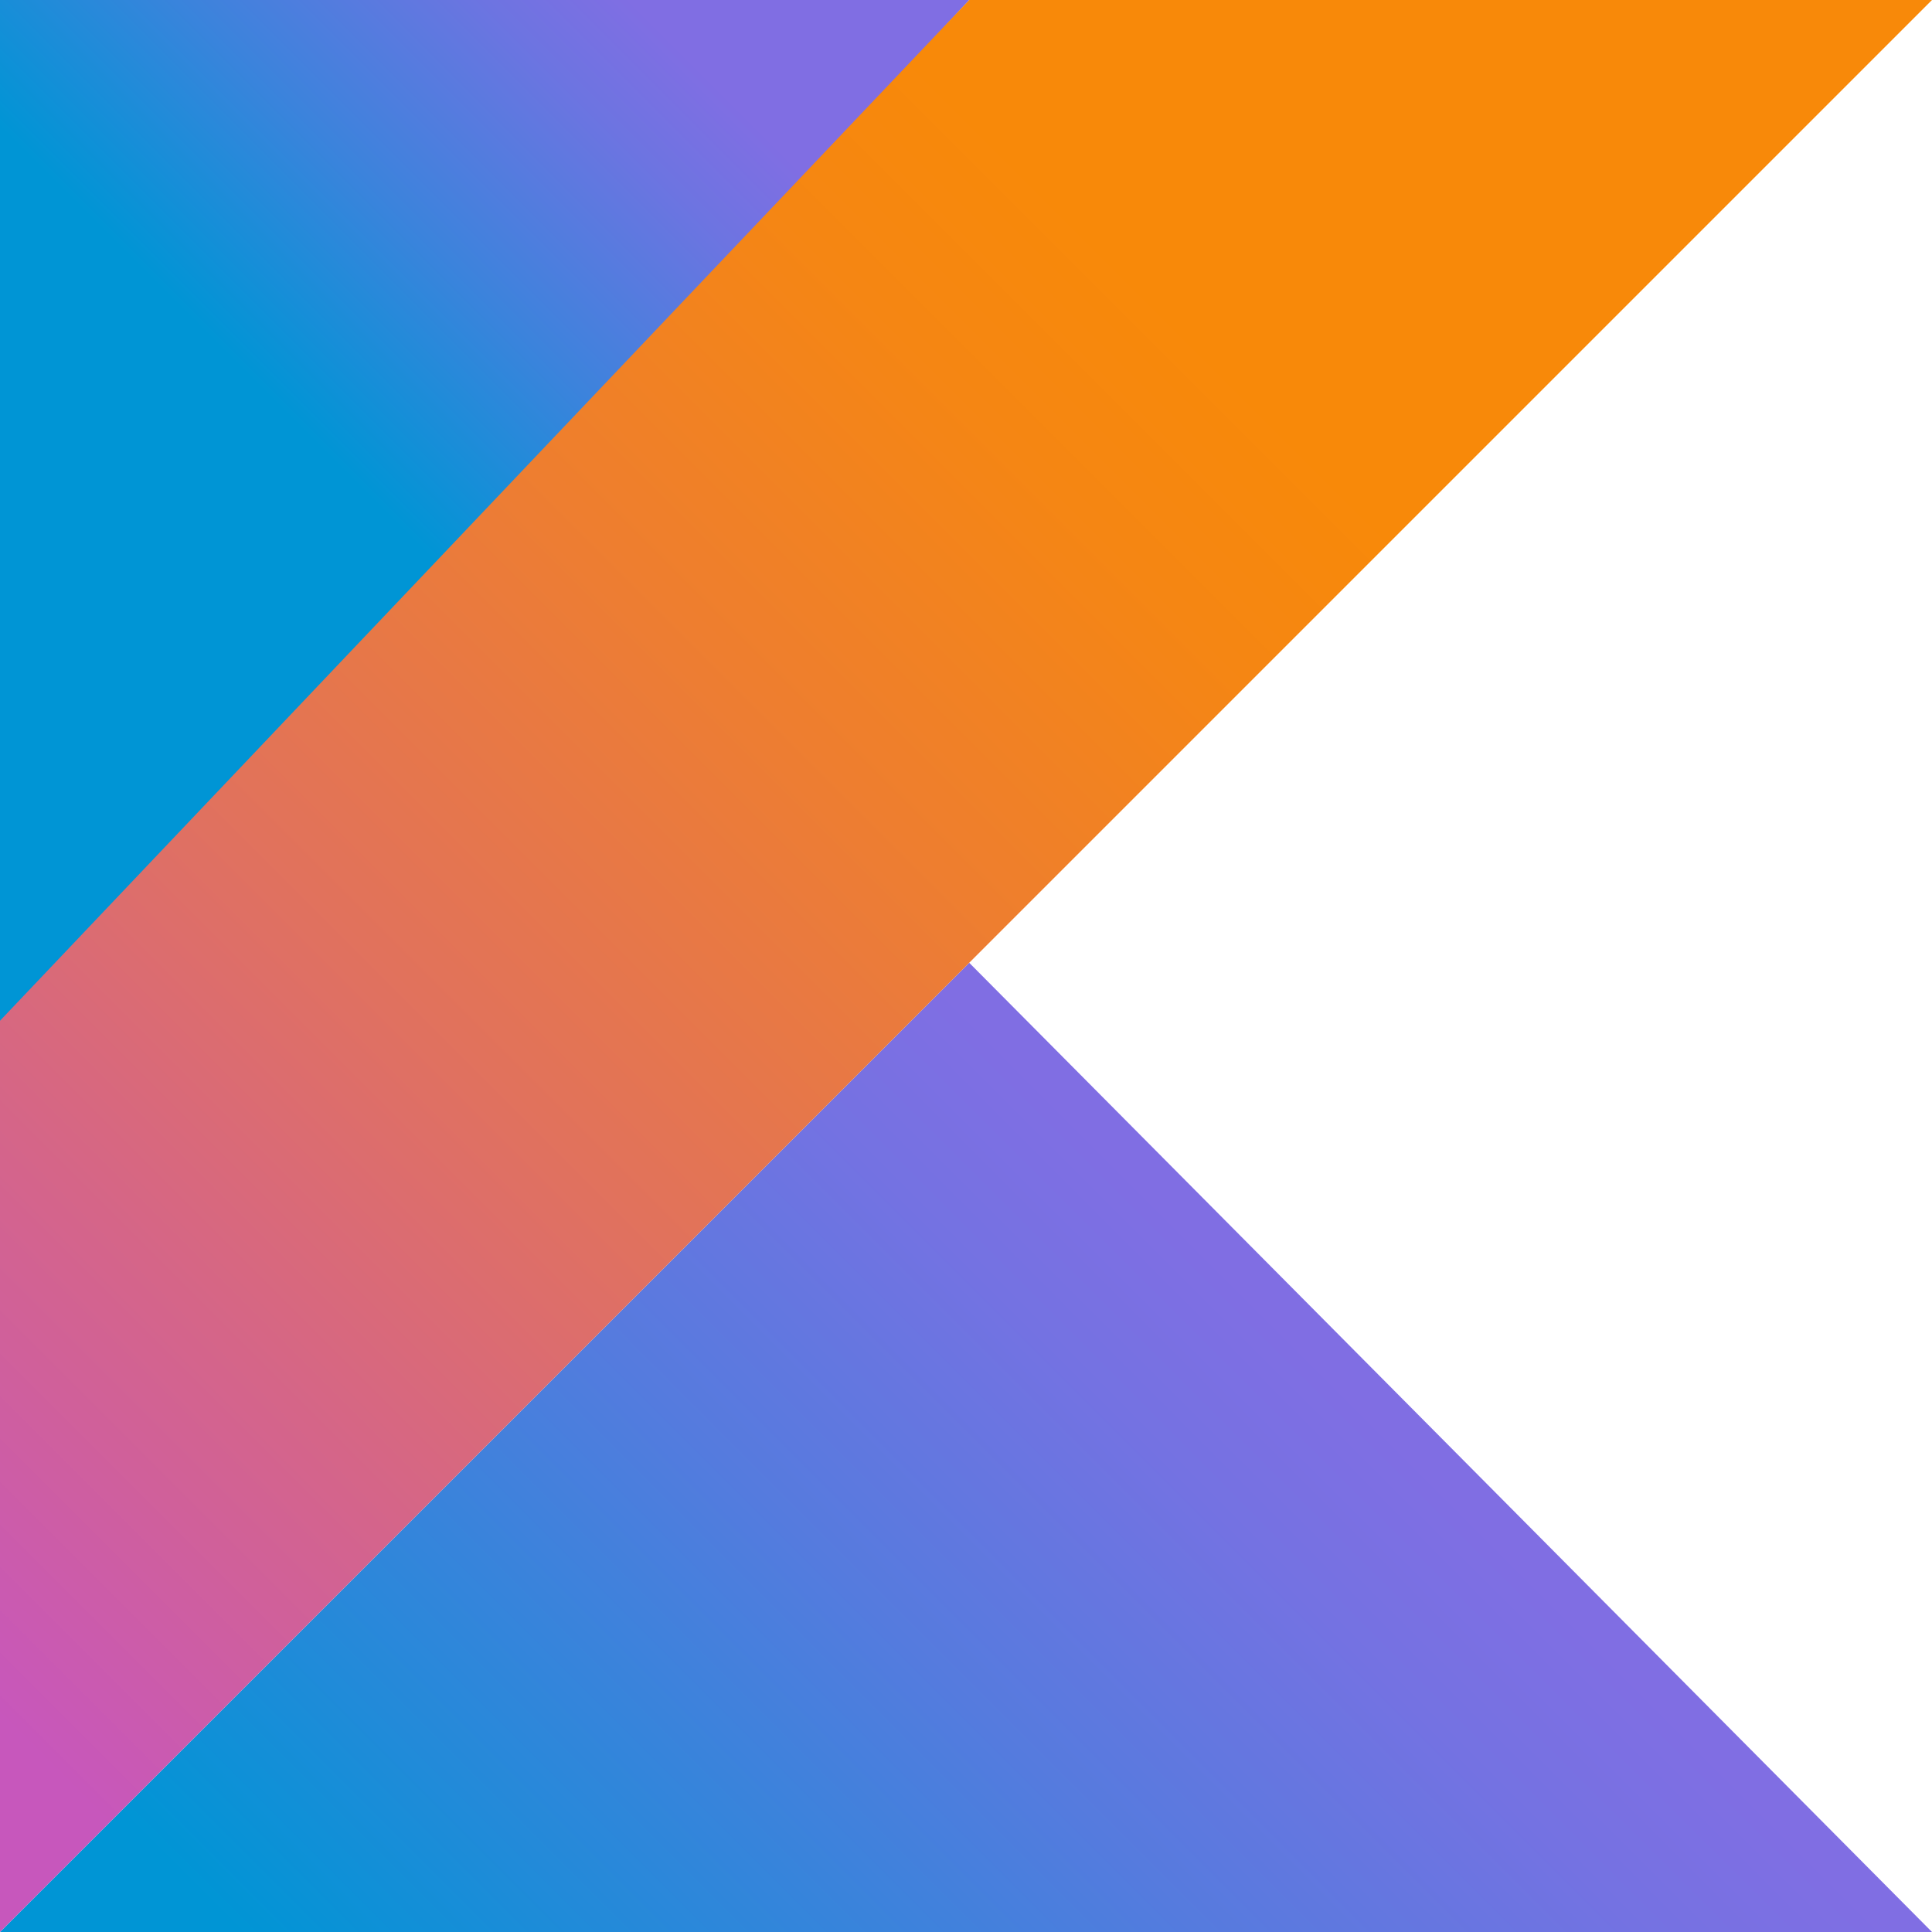
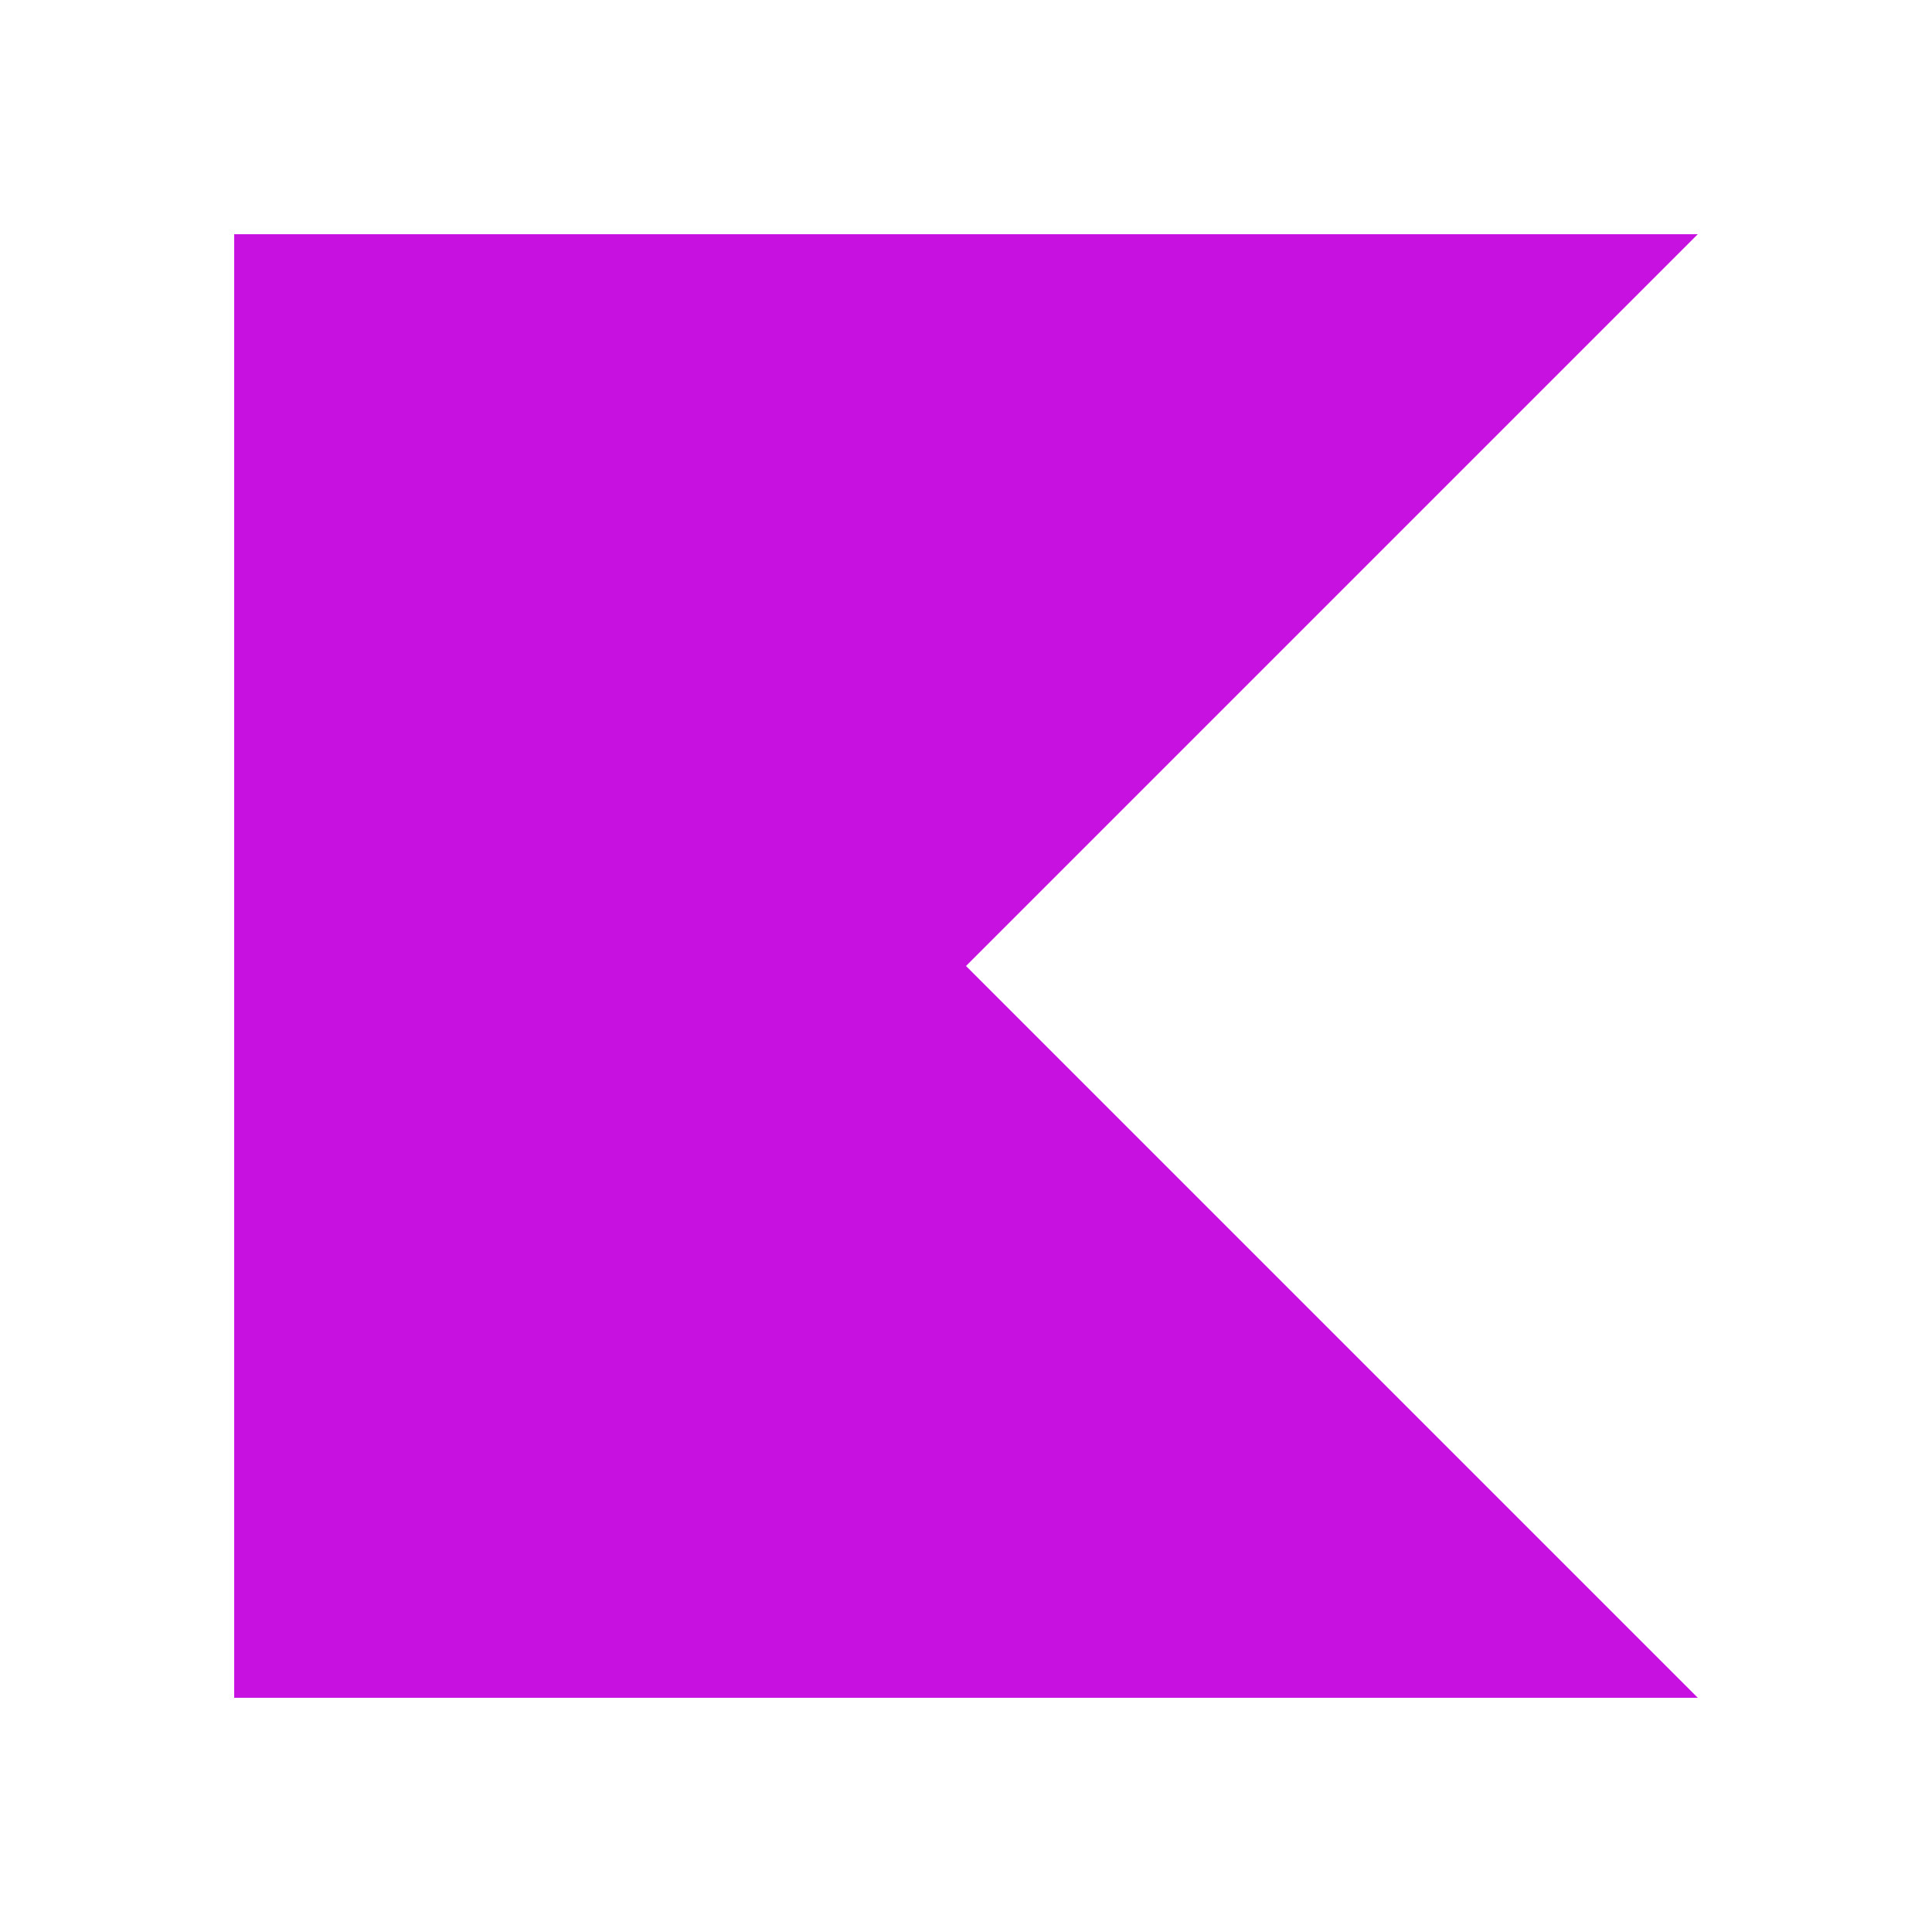
- <svg xmlns="http://www.w3.org/2000/svg" version="1.1" id="Layer_1" x="0px" y="0px" viewBox="0 0 60 60" style="enable-background:new 0 0 60 60;" xml:space="preserve">
-   <g>
-     <linearGradient id="XMLID_3_" gradientUnits="userSpaceOnUse" x1="15.959" y1="-13.014" x2="44.307" y2="15.333" gradientTransform="matrix(1 0 0 -1 0 61)">
-       <stop offset="9.677000e-02" style="stop-color:#0095D5" />
-       <stop offset="0.301" style="stop-color:#238AD9" />
-       <stop offset="0.621" style="stop-color:#557BDE" />
-       <stop offset="0.864" style="stop-color:#7472E2" />
-       <stop offset="1" style="stop-color:#806EE3" />
-     </linearGradient>
-     <polygon id="XMLID_2_" style="fill:url(#XMLID_3_);" points="0,60 30.1,29.9 60,60  " />
-     <linearGradient id="SVGID_1_" gradientUnits="userSpaceOnUse" x1="4.209" y1="48.941" x2="20.673" y2="65.405" gradientTransform="matrix(1 0 0 -1 0 61)">
-       <stop offset="0.118" style="stop-color:#0095D5" />
-       <stop offset="0.418" style="stop-color:#3C83DC" />
-       <stop offset="0.696" style="stop-color:#6D74E1" />
-       <stop offset="0.833" style="stop-color:#806EE3" />
-     </linearGradient>
-     <polygon style="fill:url(#SVGID_1_);" points="0,0 30.1,0 0,32.5  " />
-     <linearGradient id="SVGID_2_" gradientUnits="userSpaceOnUse" x1="-10.102" y1="5.836" x2="45.731" y2="61.669" gradientTransform="matrix(1 0 0 -1 0 61)">
-       <stop offset="0.107" style="stop-color:#C757BC" />
-       <stop offset="0.214" style="stop-color:#D0609A" />
-       <stop offset="0.425" style="stop-color:#E1725C" />
-       <stop offset="0.605" style="stop-color:#EE7E2F" />
-       <stop offset="0.743" style="stop-color:#F58613" />
-       <stop offset="0.823" style="stop-color:#F88909" />
-     </linearGradient>
-     <polygon style="fill:url(#SVGID_2_);" points="30.1,0 0,31.7 0,60 30.1,29.9 60,0  " />
-   </g>
+ <svg xmlns="http://www.w3.org/2000/svg" viewBox="0 0 128 128">
+   <path fill="#c711e1" d="M112.484 112.484H15.516V15.516h96.968L64 64Zm0 0" />
</svg>
